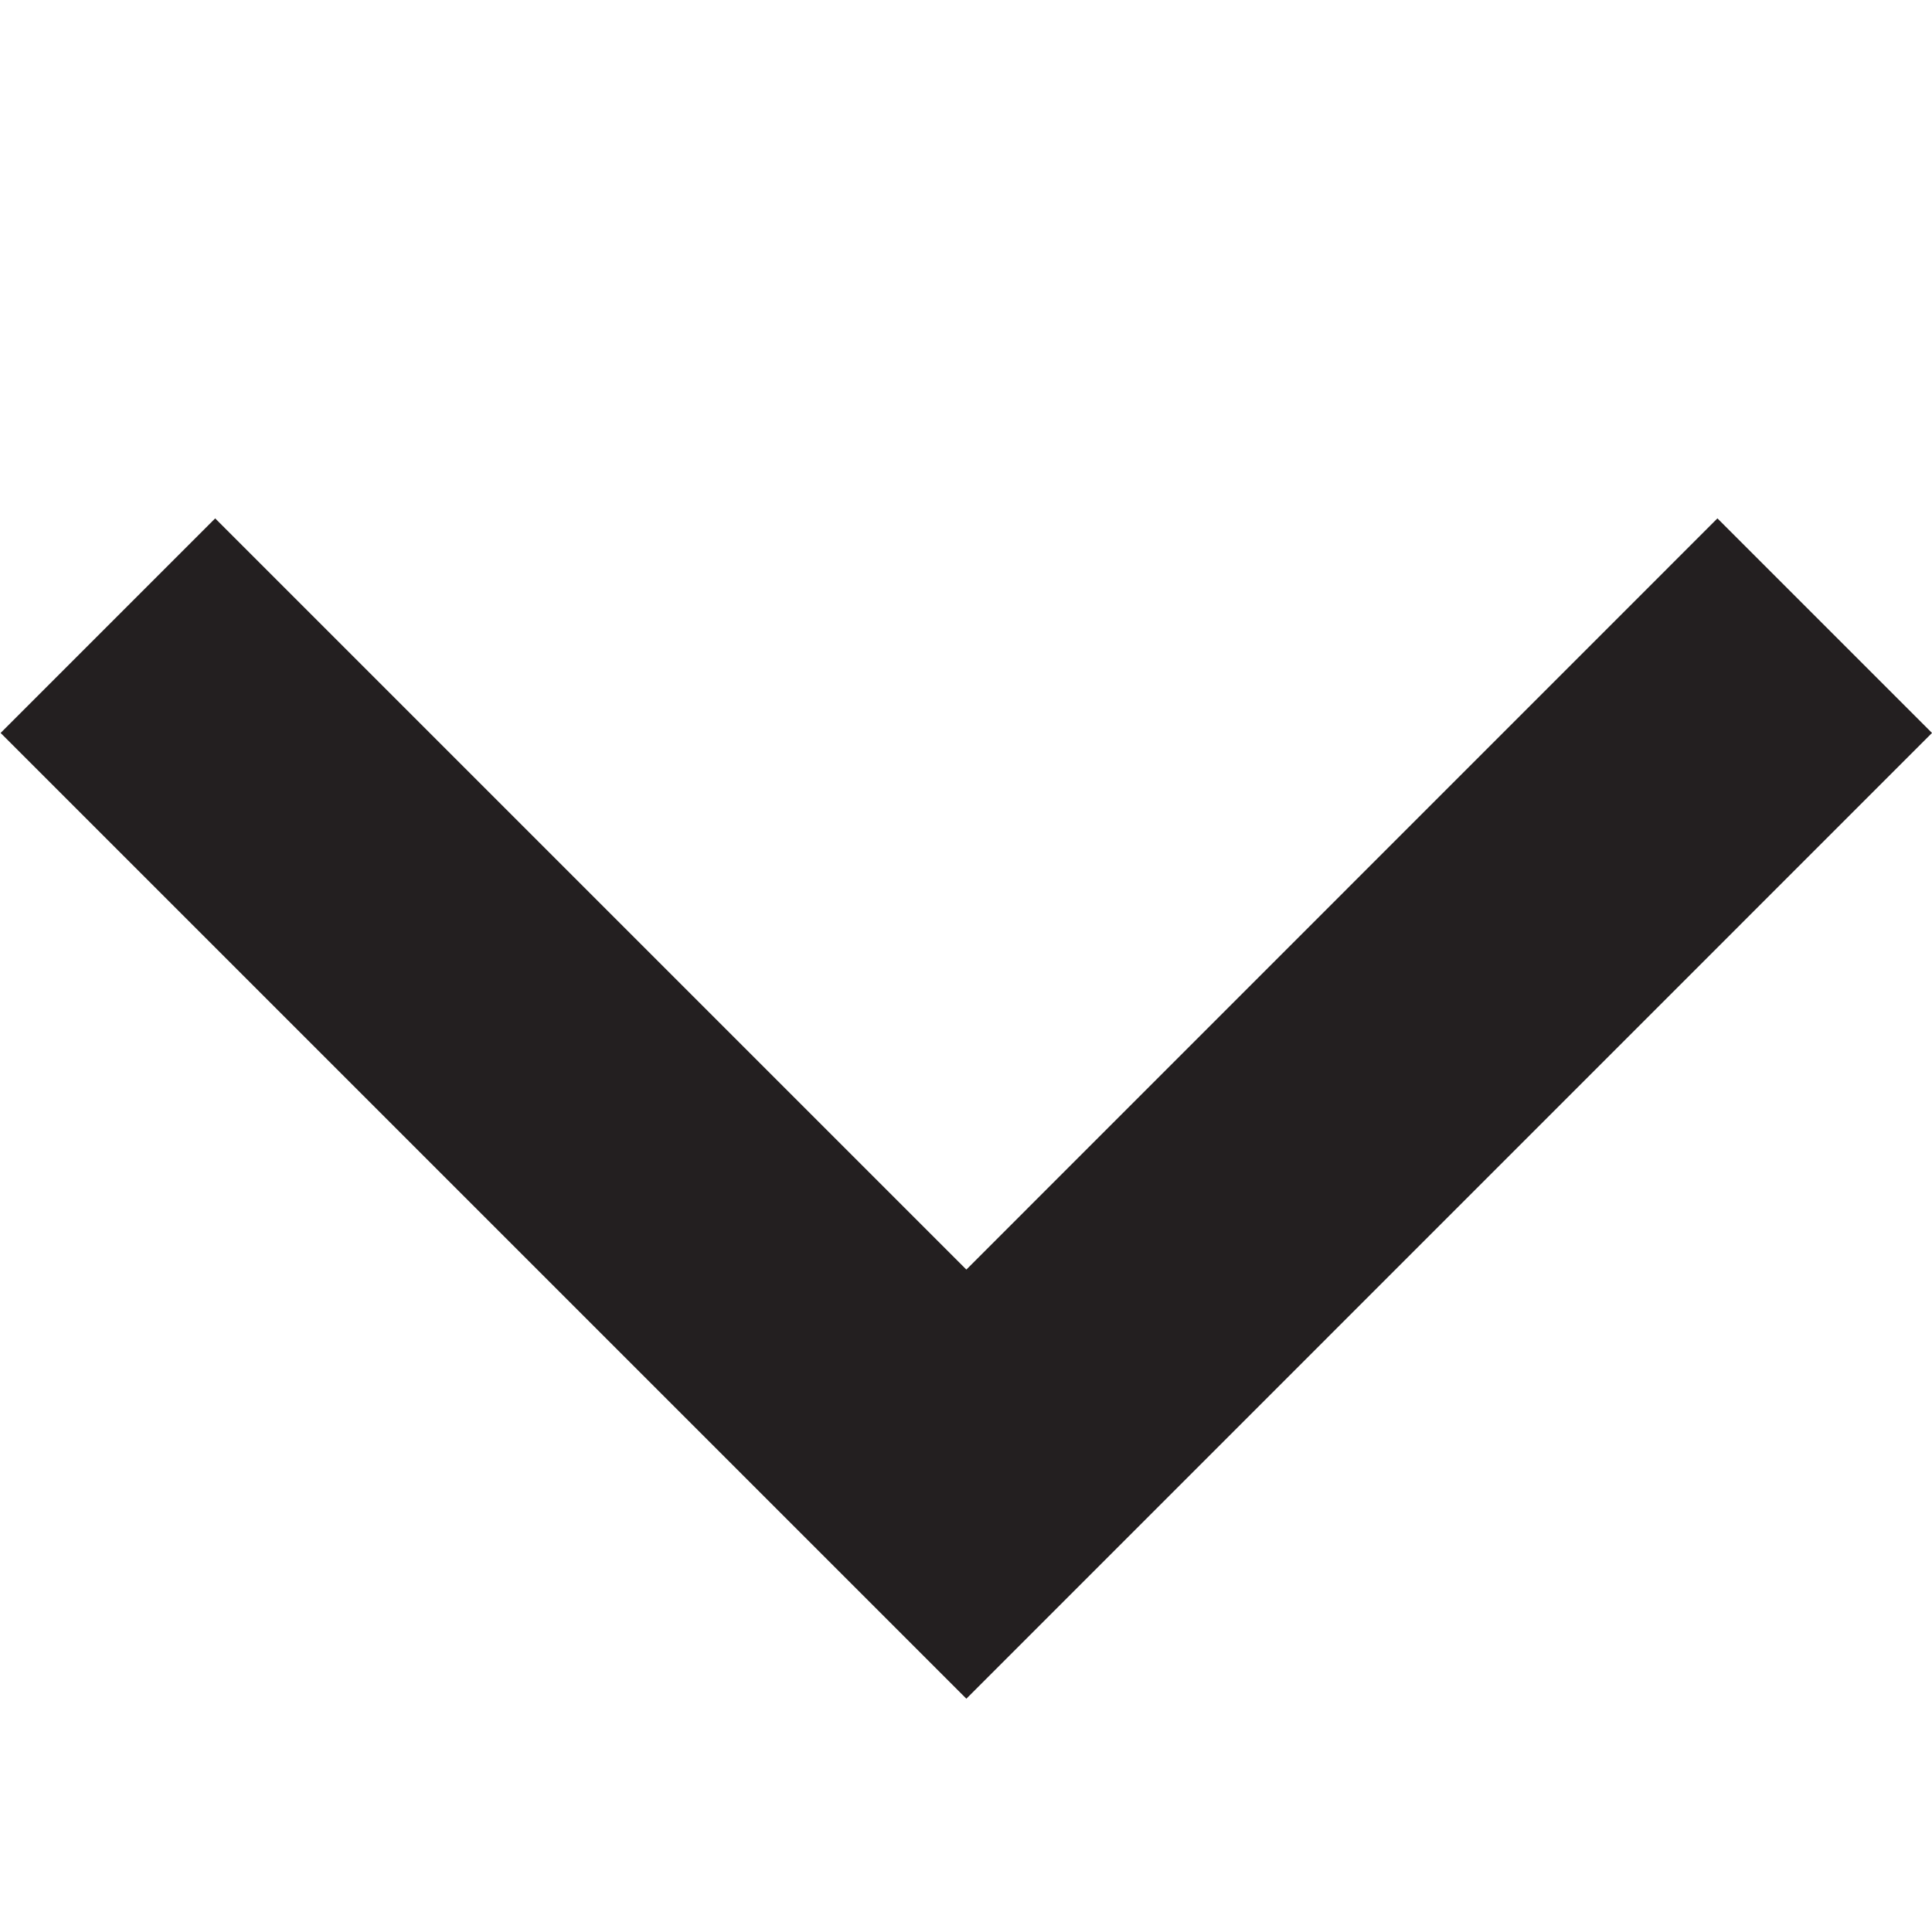
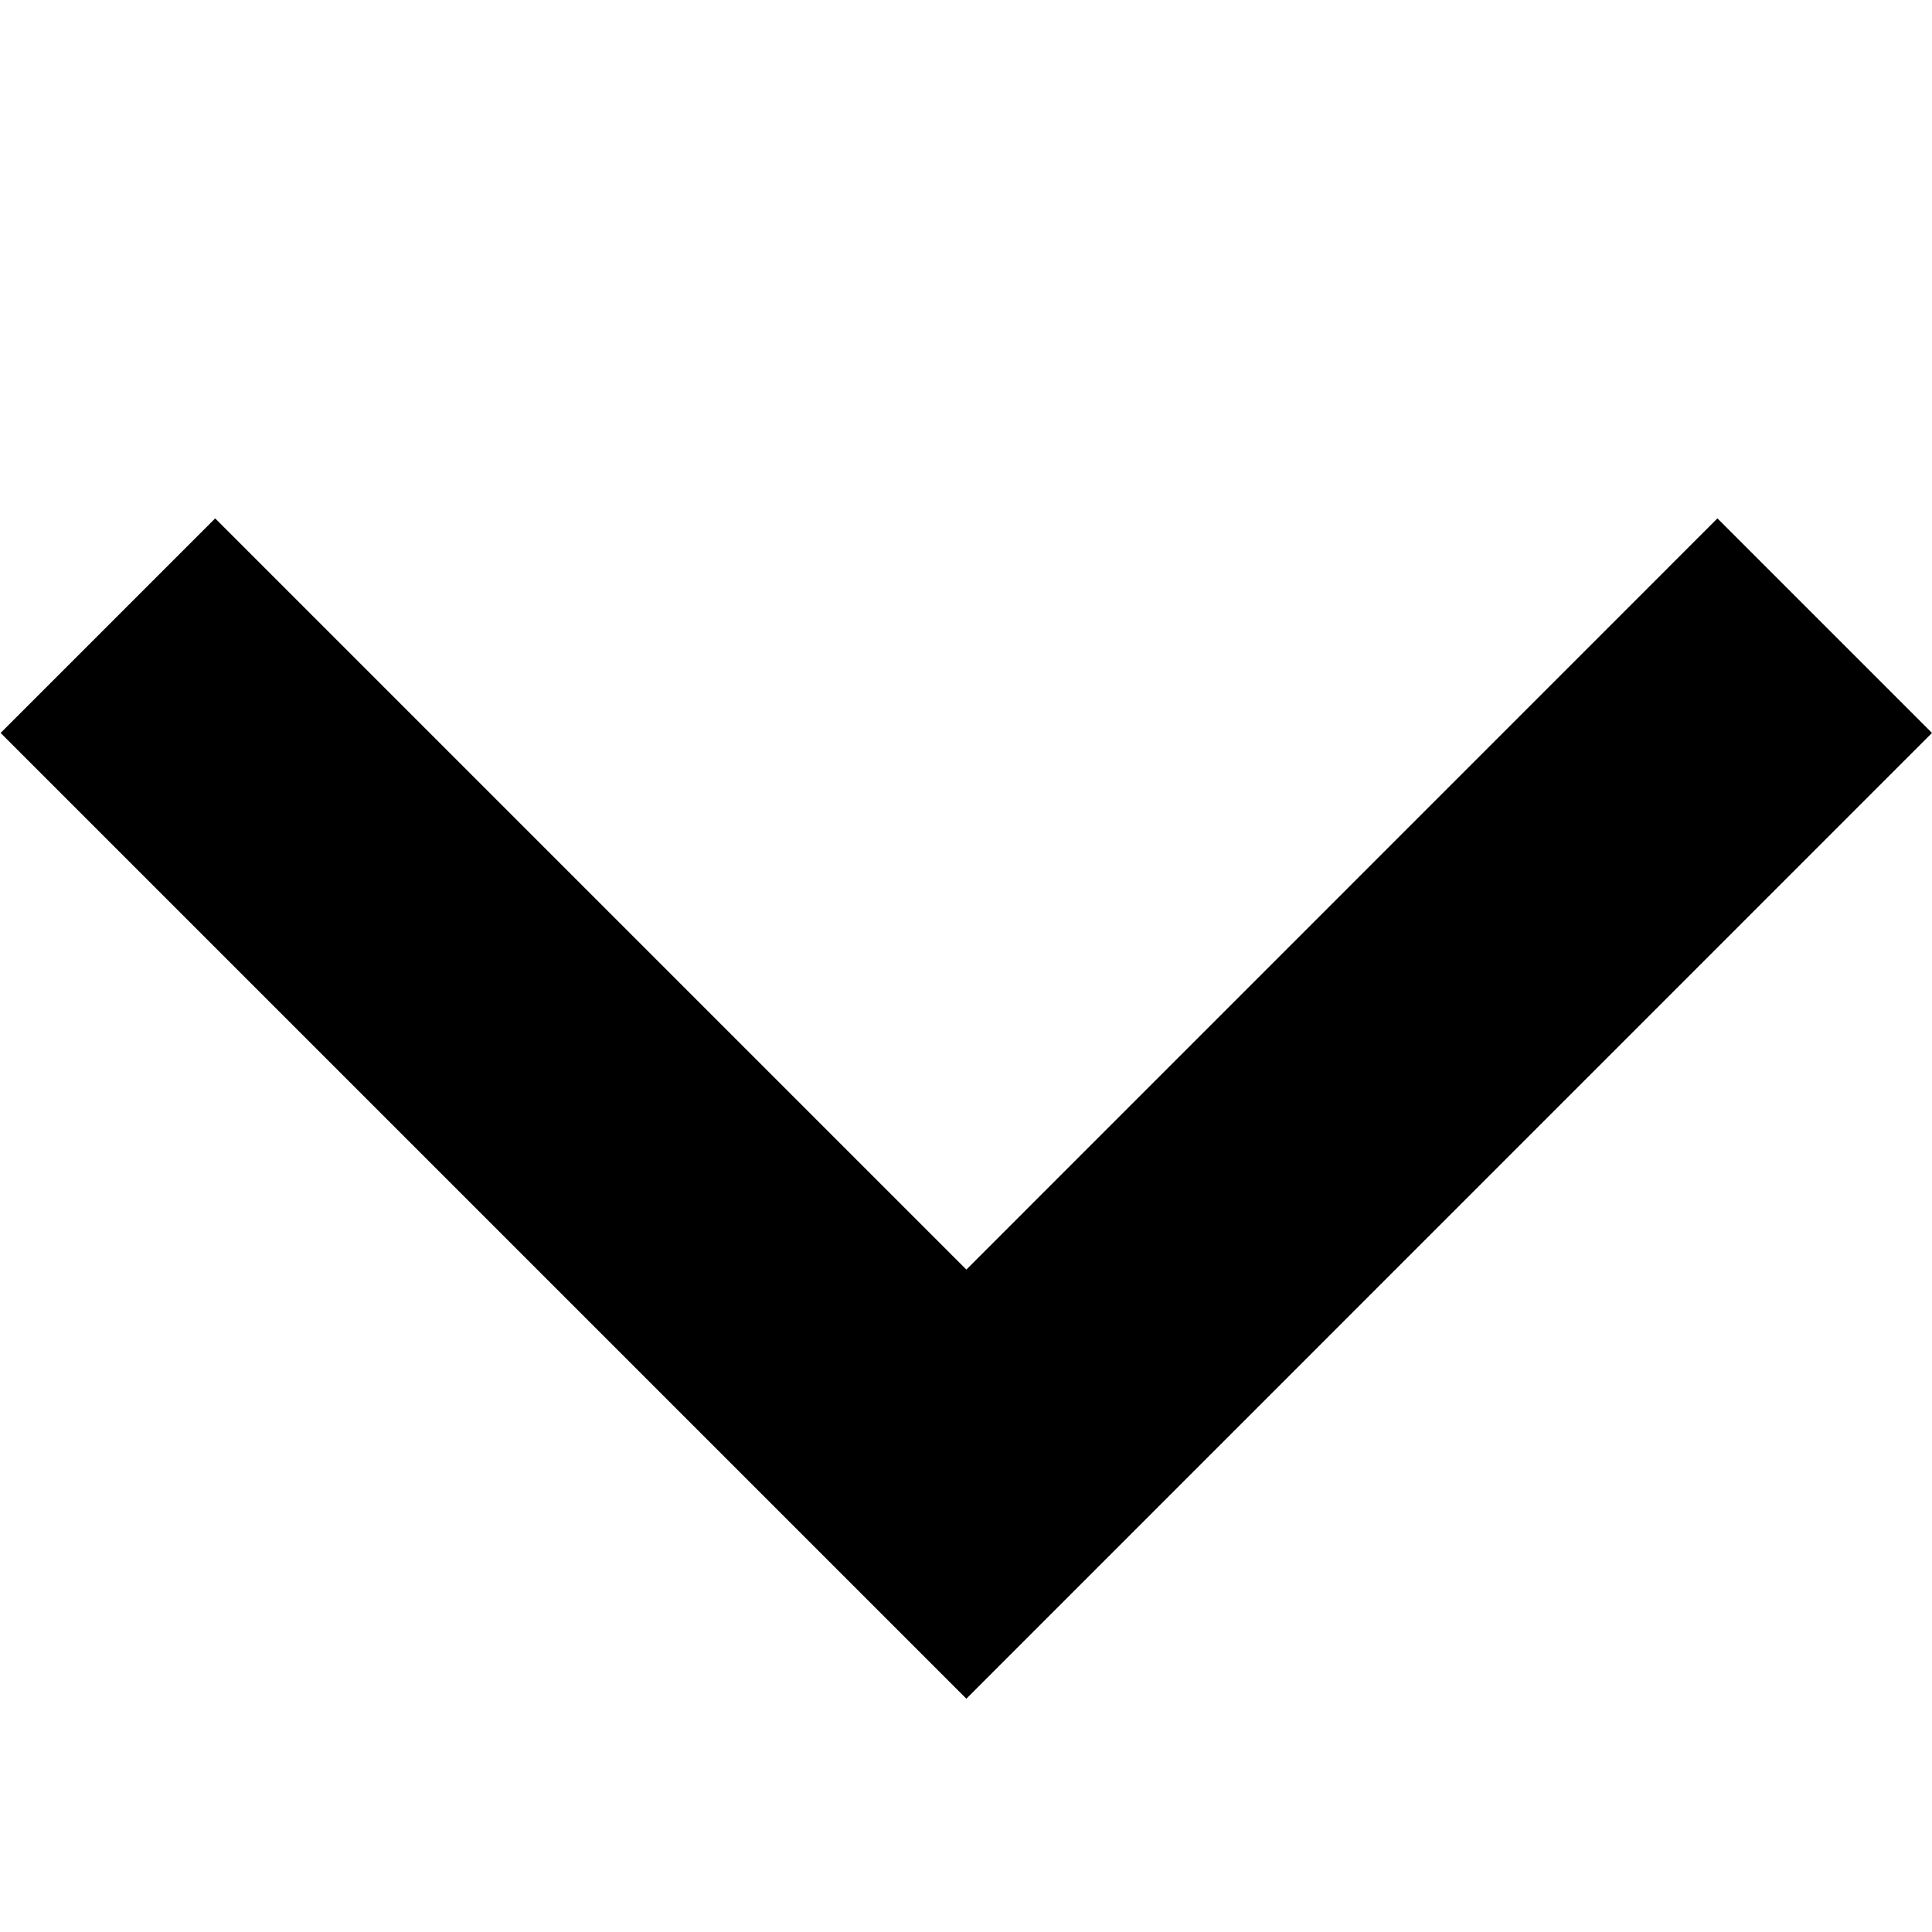
<svg xmlns="http://www.w3.org/2000/svg" id="Layer_1" data-name="Layer 1" viewBox="0 0 16 16">
-   <polygon points="8.003 14.068 0.005 6.07 1.782 4.293 8.003 10.514 14.223 4.293 16 6.07 8.003 14.068" fill="#231f20" />
+   <polygon points="8.003 14.068 0.005 6.07 1.782 4.293 8.003 10.514 14.223 4.293 16 6.07 8.003 14.068" />
</svg>
